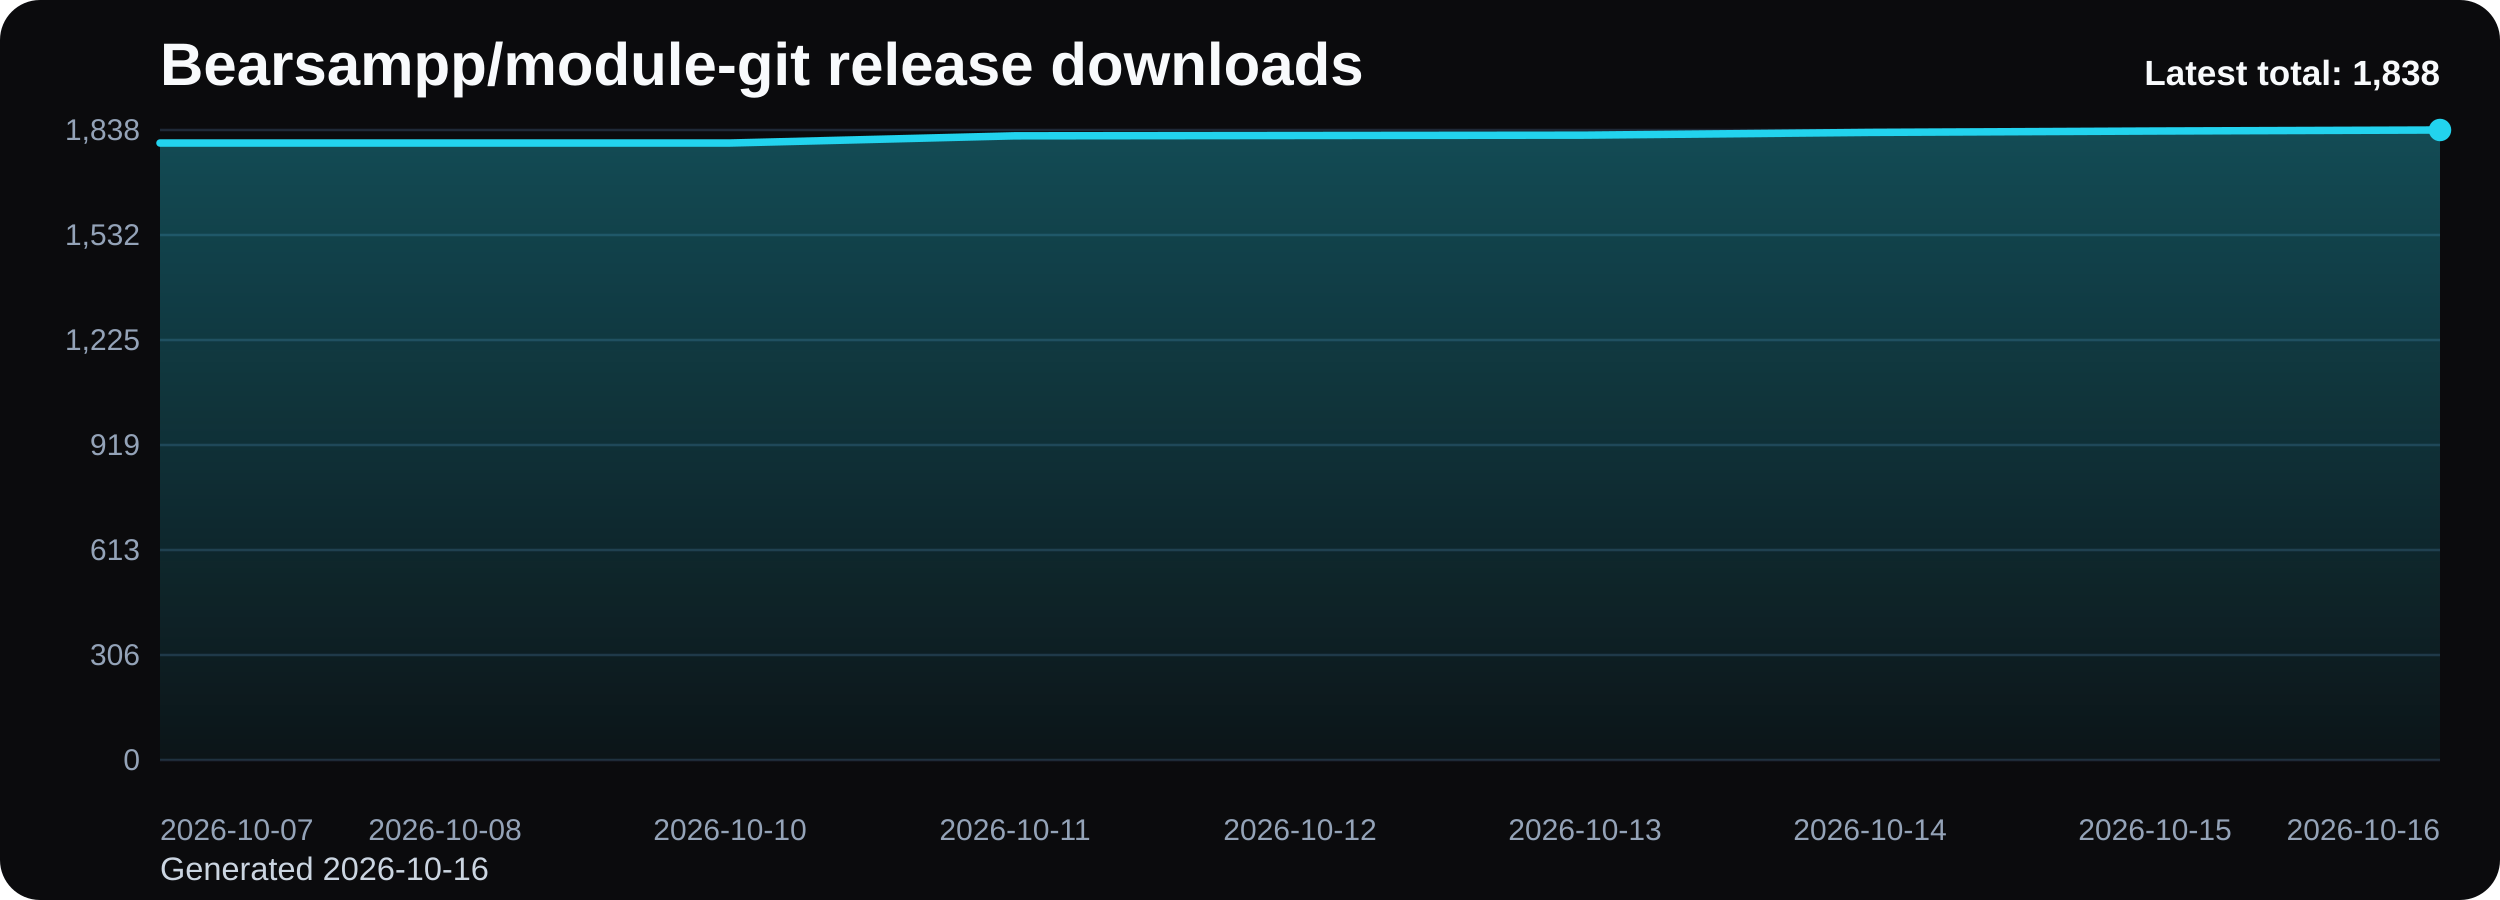
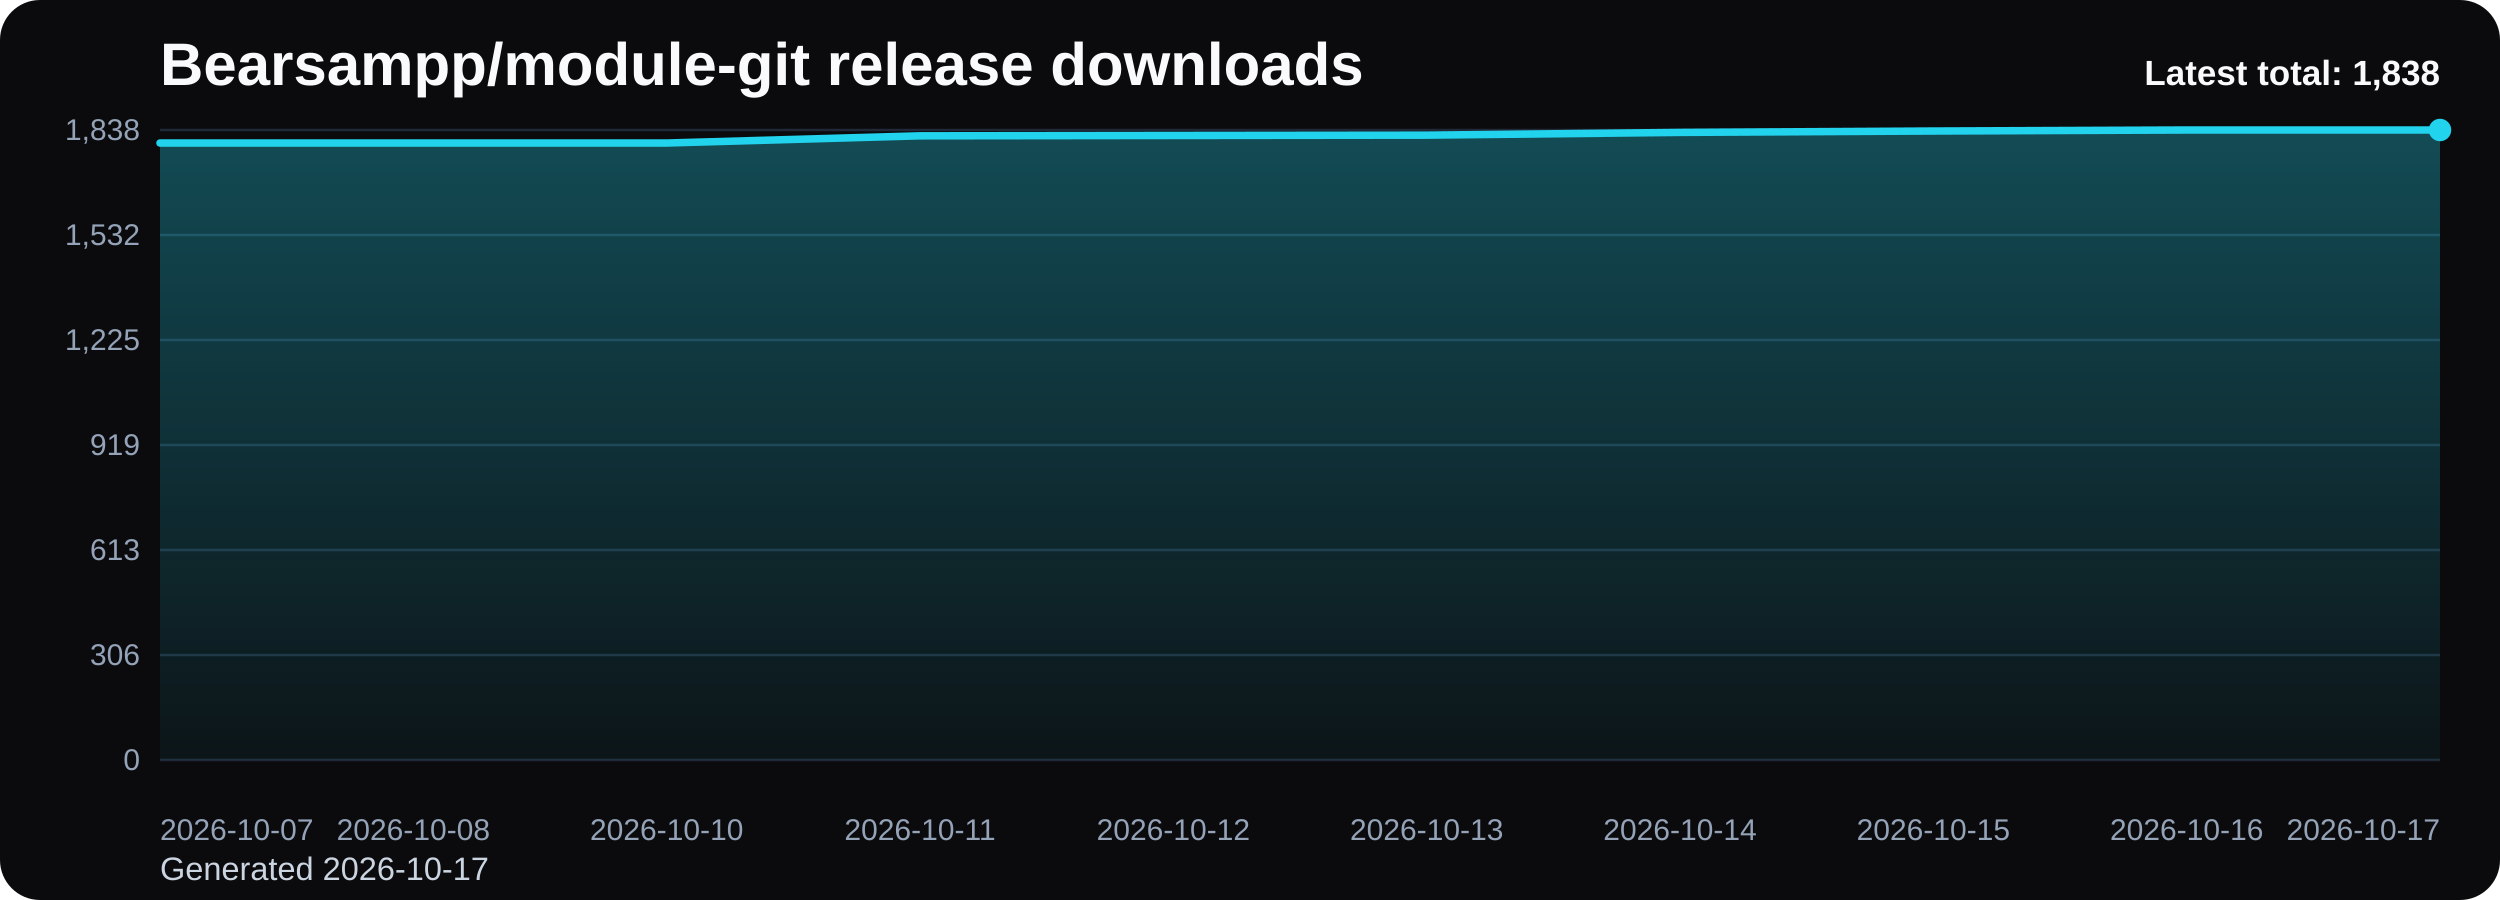
<svg xmlns="http://www.w3.org/2000/svg" viewBox="0 0 1000 360" role="img" aria-label="Bearsampp/module-git release downloads chart">
  <defs>
    <linearGradient id="fill-total-trend-black" x1="0" y1="0" x2="0" y2="1">
      <stop offset="0%" stop-color="#22d3ee" stop-opacity="0.32" />
      <stop offset="100%" stop-color="#22d3ee" stop-opacity="0.05" />
    </linearGradient>
    <style>
      .bg { fill: #0b0b0d; }
      .title { font: 700 24px Arial, sans-serif; fill: #f8fafc; }
      .sub { font: 400 13px Arial, sans-serif; fill: #cbd5e1; }
      .grid { stroke: #1f2937; stroke-width: 1; }
      .axis { font: 400 12px Arial, sans-serif; fill: #94a3b8; }
      .line { fill: none; stroke: #22d3ee; stroke-width: 3; stroke-linecap: round; stroke-linejoin: round; }
      .dot { fill: #22d3ee; }
      .value { font: 600 11px Arial, sans-serif; fill: #cbd5e1; }
      .latest { font: 700 14px Arial, sans-serif; fill: #f8fafc; }
    </style>
  </defs>
  <rect class="bg" x="0" y="0" width="1000" height="360" rx="16" />
  <text class="title" x="64" y="34">Bearsampp/module-git release downloads</text>
-   <text class="sub" x="64" y="352">Generated 2026-10-16</text>
+   <text class="sub" x="64" y="352">Generated 2026-10-17</text>
  <line x1="64" y1="52.00" x2="976" y2="52.00" class="grid" />
  <text x="56" y="56.00" text-anchor="end" class="axis">1,838</text>
  <line x1="64" y1="94.00" x2="976" y2="94.00" class="grid" />
  <text x="56" y="98.00" text-anchor="end" class="axis">1,532</text>
  <line x1="64" y1="136.00" x2="976" y2="136.00" class="grid" />
  <text x="56" y="140.00" text-anchor="end" class="axis">1,225</text>
  <line x1="64" y1="178.00" x2="976" y2="178.00" class="grid" />
  <text x="56" y="182.00" text-anchor="end" class="axis">919</text>
  <line x1="64" y1="220.00" x2="976" y2="220.00" class="grid" />
  <text x="56" y="224.00" text-anchor="end" class="axis">613</text>
  <line x1="64" y1="262.00" x2="976" y2="262.00" class="grid" />
  <text x="56" y="266.00" text-anchor="end" class="axis">306</text>
  <line x1="64" y1="304.00" x2="976" y2="304.00" class="grid" />
  <text x="56" y="308.00" text-anchor="end" class="axis">0</text>
-   <path d="M 64.00 304 L 64.00 57.21 L 178.00 57.21 L 292.00 57.21 L 406.00 54.33 L 520.00 54.19 L 634.00 54.06 L 748.00 52.96 L 862.00 52.41 L 976.00 52.00 L 976.00 304 Z" fill="url(#fill-total-trend-black)" />
-   <polyline class="line" points="64.00,57.21 178.00,57.21 292.00,57.21 406.00,54.33 520.00,54.19 634.00,54.06 748.00,52.96 862.00,52.41 976.00,52.00" />
+   <path d="M 64.00 304 L 64.00 57.21 L 165.33 57.21 L 266.67 57.21 L 368.00 54.33 L 469.33 54.19 L 570.67 54.06 L 672.00 52.96 L 773.33 52.41 L 874.67 52.00 L 976.00 52.00 L 976.00 304 Z" fill="url(#fill-total-trend-black)" />
+   <polyline class="line" points="64.00,57.21 165.33,57.21 266.67,57.21 368.00,54.33 469.33,54.19 570.67,54.06 672.00,52.96 773.33,52.41 874.67,52.00 976.00,52.00" />
  <circle class="dot" cx="976.00" cy="52.00" r="4.5" />
  <text class="axis" x="64.00" y="336" text-anchor="start">2026-10-07</text>
-   <text class="axis" x="178.00" y="336" text-anchor="middle">2026-10-08</text>
-   <text class="axis" x="292.00" y="336" text-anchor="middle">2026-10-10</text>
-   <text class="axis" x="406.00" y="336" text-anchor="middle">2026-10-11</text>
-   <text class="axis" x="520.00" y="336" text-anchor="middle">2026-10-12</text>
-   <text class="axis" x="634.00" y="336" text-anchor="middle">2026-10-13</text>
-   <text class="axis" x="748.00" y="336" text-anchor="middle">2026-10-14</text>
-   <text class="axis" x="862.00" y="336" text-anchor="middle">2026-10-15</text>
-   <text class="axis" x="976.00" y="336" text-anchor="end">2026-10-16</text>
+   <text class="axis" x="165.33" y="336" text-anchor="middle">2026-10-08</text>
+   <text class="axis" x="266.67" y="336" text-anchor="middle">2026-10-10</text>
+   <text class="axis" x="368.00" y="336" text-anchor="middle">2026-10-11</text>
+   <text class="axis" x="469.33" y="336" text-anchor="middle">2026-10-12</text>
+   <text class="axis" x="570.67" y="336" text-anchor="middle">2026-10-13</text>
+   <text class="axis" x="672.00" y="336" text-anchor="middle">2026-10-14</text>
+   <text class="axis" x="773.33" y="336" text-anchor="middle">2026-10-15</text>
+   <text class="axis" x="874.67" y="336" text-anchor="middle">2026-10-16</text>
+   <text class="axis" x="976.00" y="336" text-anchor="end">2026-10-17</text>
  <text class="latest" x="976" y="34" text-anchor="end">Latest total: 1,838</text>
</svg>
